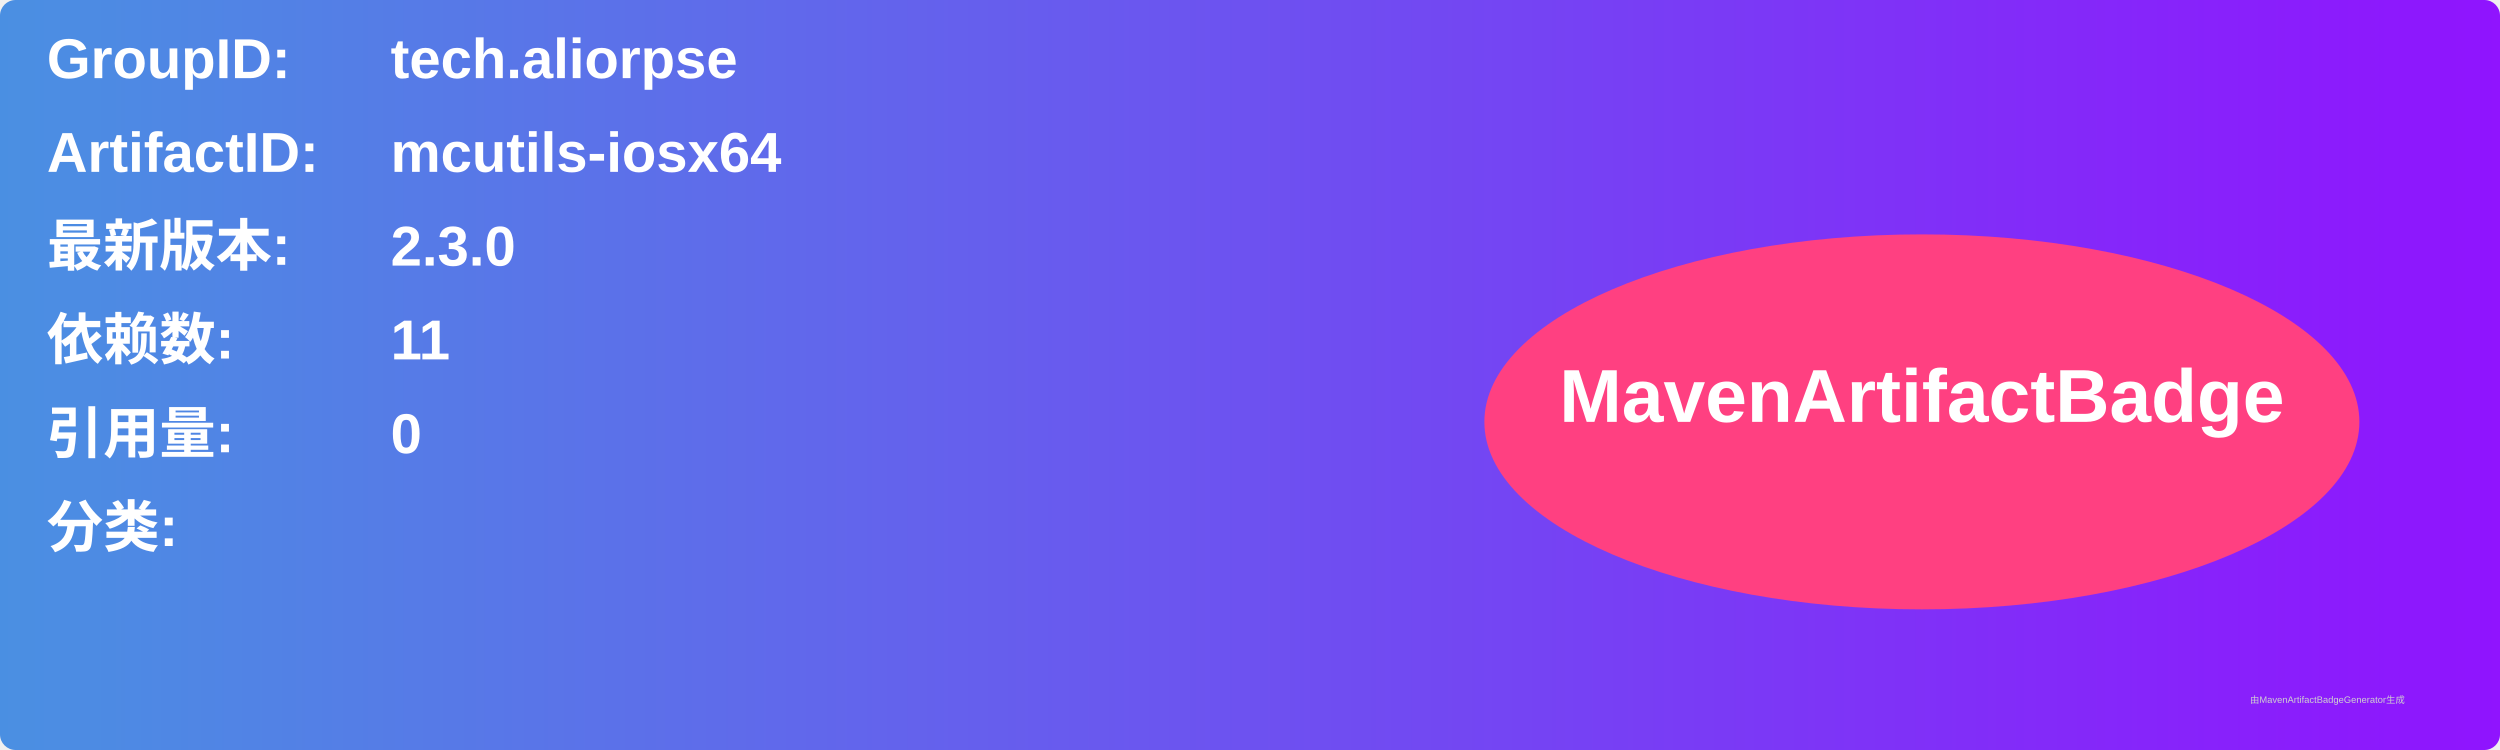
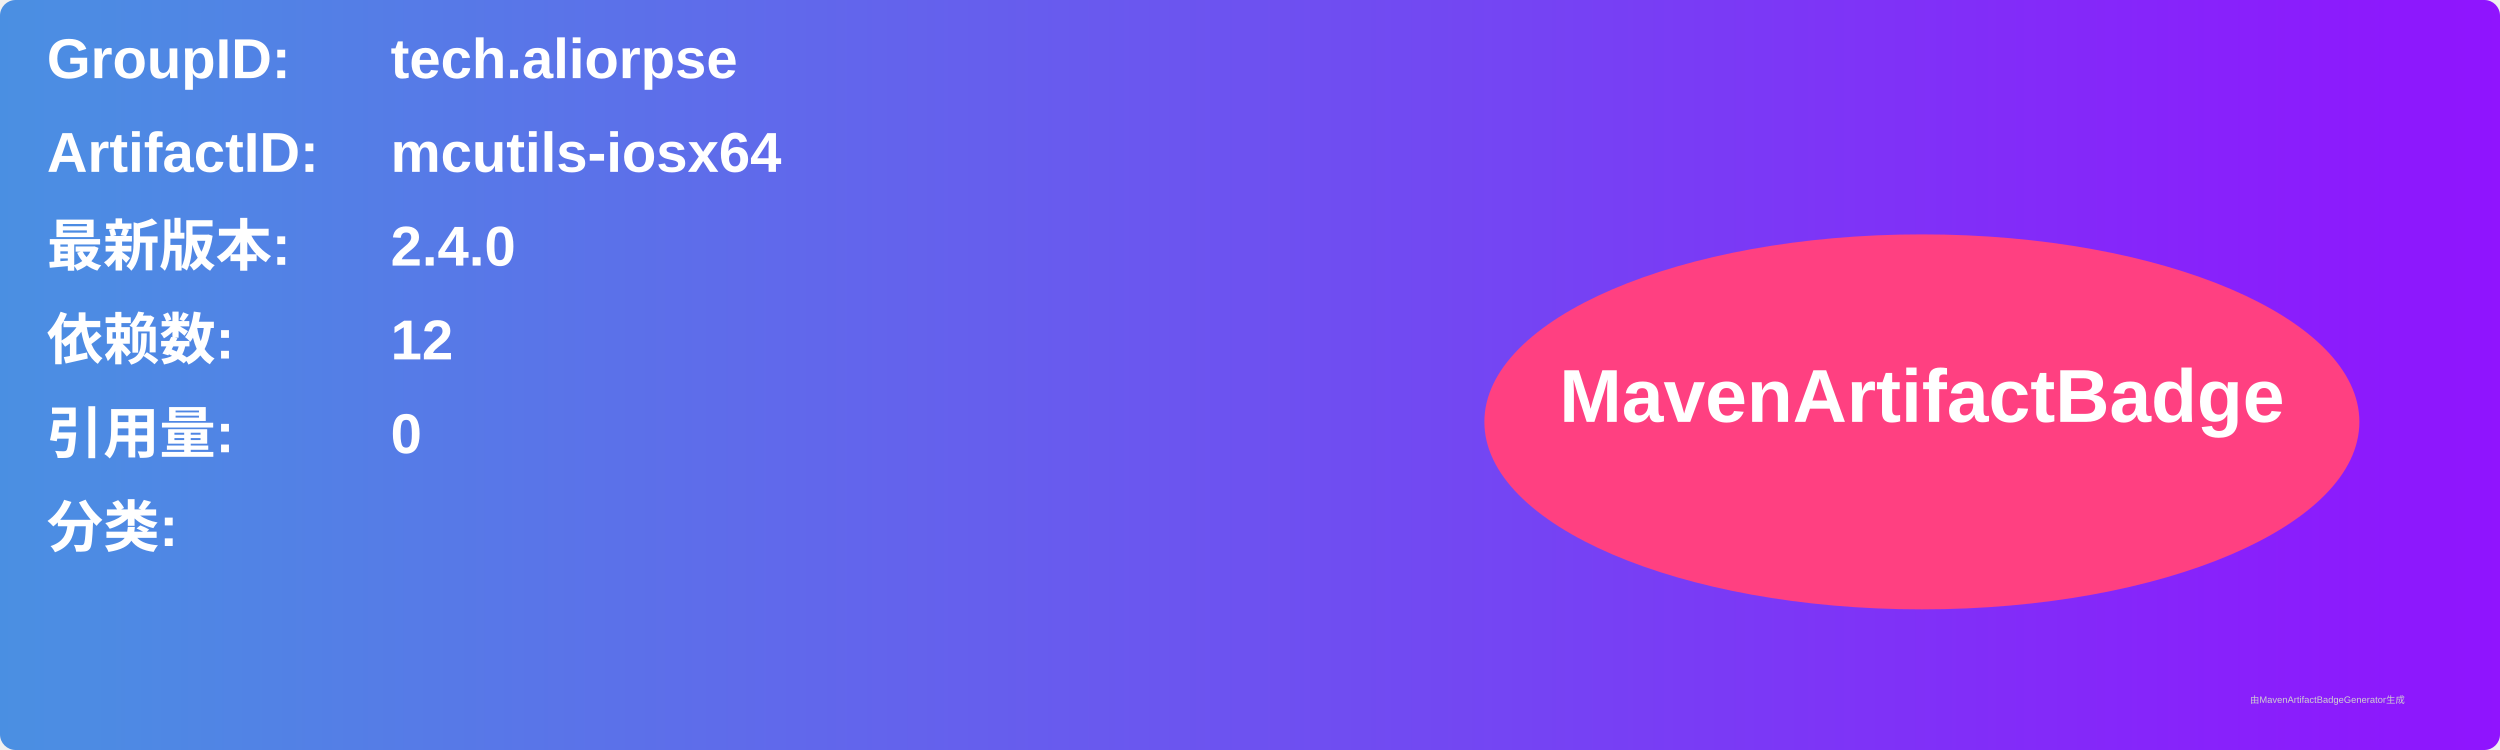
<svg xmlns="http://www.w3.org/2000/svg" width="800" height="240" viewBox="0 0 800 240">
  <linearGradient id="grad" x1="0%" y1="0%" x2="100%" y2="0%">
    <stop offset="0%" stop-color="#4a90e2" />
    <stop offset="100%" stop-color="#9013fe" />
  </linearGradient>
  <rect width="100%" height="100%" rx="5" ry="5" fill="url(#grad)" />
  <g transform="translate(15, 15)">
    <text x="0" y="10" font-family="Arial" font-size="18" fill="white" font-weight="bold" width="260">GroupID:</text>
    <text x="110" y="10" font-family="Arial" font-size="18" fill="white" font-weight="bold" width="460">tech.aliorpse</text>
    <text x="0" y="40" font-family="Arial" font-size="18" fill="white" font-weight="bold" width="260">ArtifactID:</text>
    <text x="110" y="40" font-family="Arial" font-size="18" fill="white" font-weight="bold" width="460">mcutils-iosx64</text>
    <text x="0" y="70" font-family="Arial" font-size="18" fill="white" font-weight="bold">最新版本:</text>
    <text x="110" y="70" font-family="Arial" font-size="18" fill="white" font-weight="bold">
-       <tspan font-weight="bold">2.3.0</tspan>
+       <tspan font-weight="bold">2.4.0</tspan>
    </text>
    <text x="0" y="100" font-family="Arial" font-size="18" fill="white" font-weight="bold">依赖数: </text>
    <text x="110" y="100" font-family="Arial" font-size="18" fill="white">
-       <tspan font-weight="bold">11</tspan>
+       <tspan font-weight="bold">12</tspan>
    </text>
    <text x="0" y="130" font-family="Arial" font-size="18" fill="white" font-weight="bold">引用量: </text>
    <text x="110" y="130" font-family="Arial" font-size="18" fill="white">
      <tspan font-weight="bold">0</tspan>
    </text>
    <text x="0" y="160" font-family="Arial" font-size="18" fill="white" font-weight="bold">分类:</text>
    <text x="10" y="190" font-family="Arial" font-size="10" fill="white">
      <tspan font-weight="bold" />
    </text>
    <ellipse cx="600" cy="120" rx="140" ry="60" fill="#ff4081" />
    <text x="600" y="120" text-anchor="middle" font-family="Arial" font-size="24" fill="white" font-weight="bold">MavenArtifactBadge</text>
  </g>
  <text x="720" y="225" font-family="Arial" font-size="3" fill="#d0d0d0">由MavenArtifactBadgeGenerator生成</text>
</svg>
